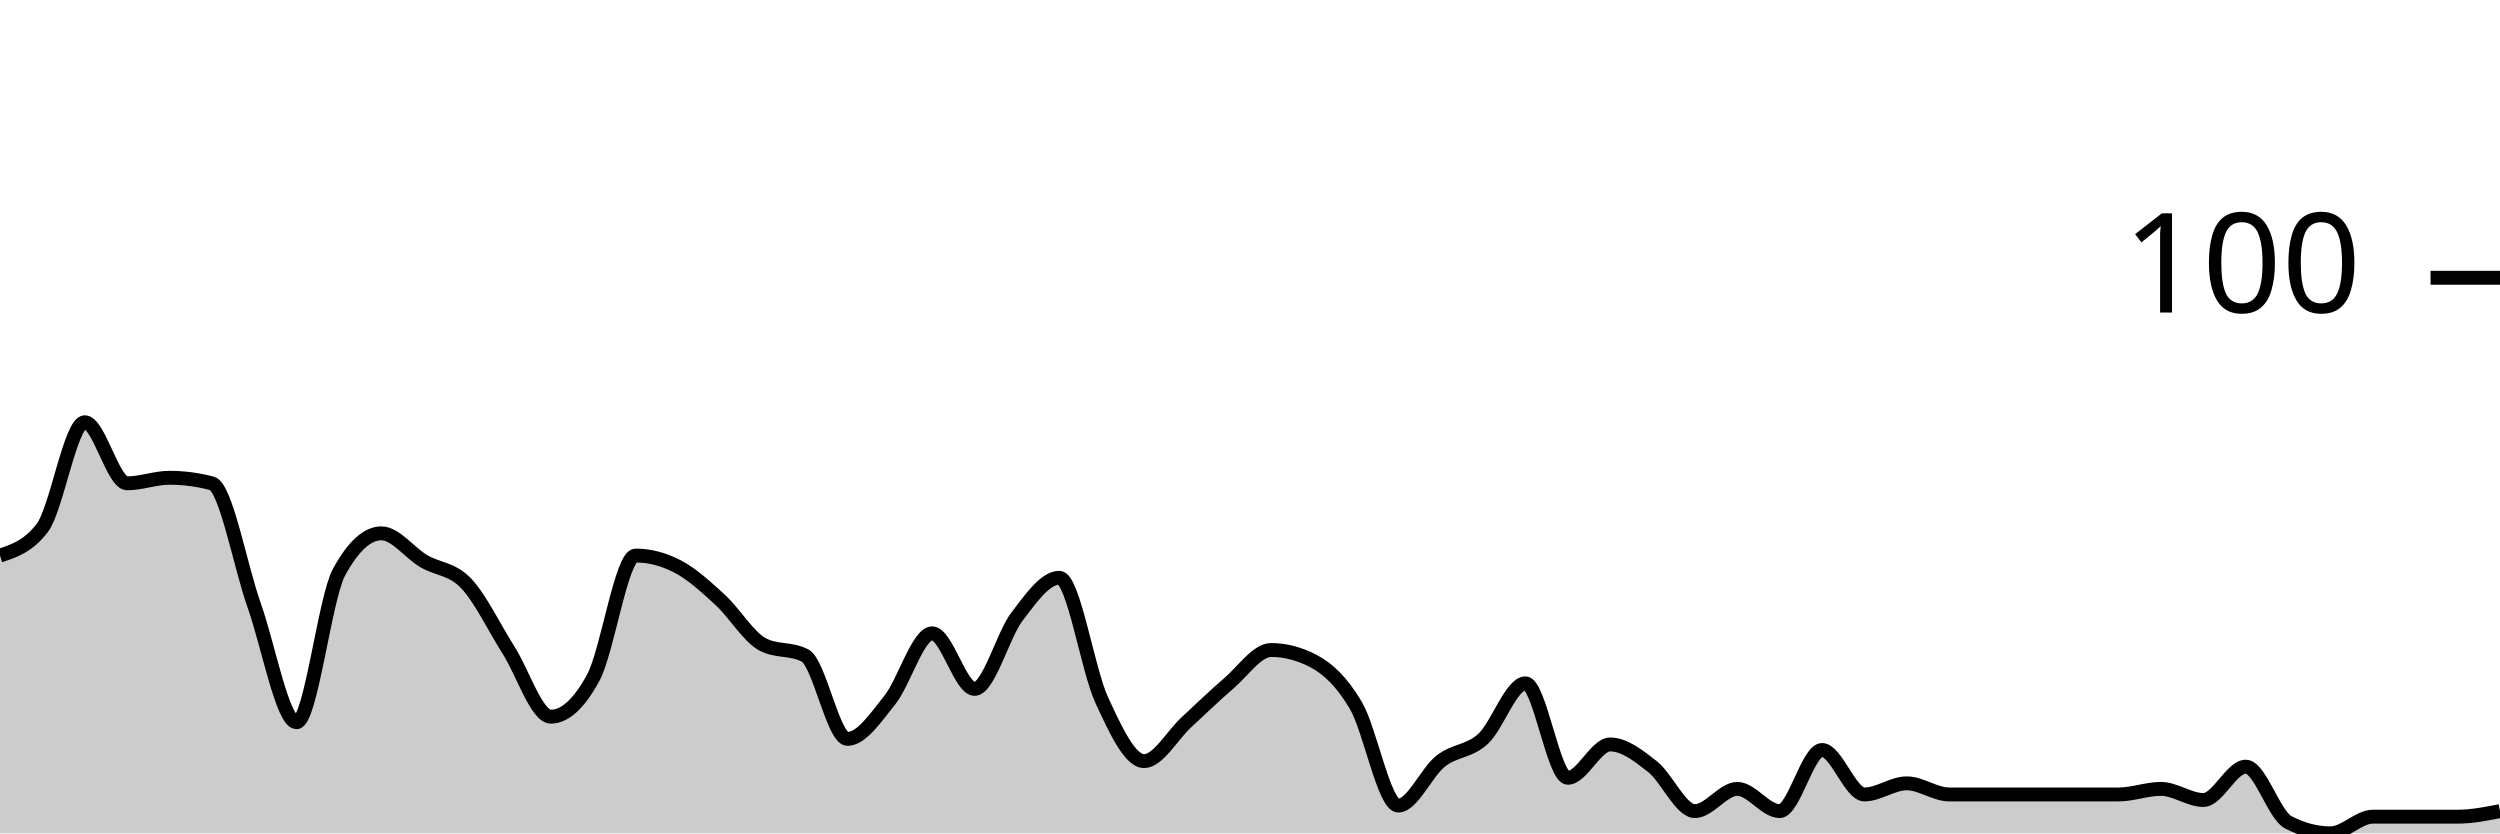
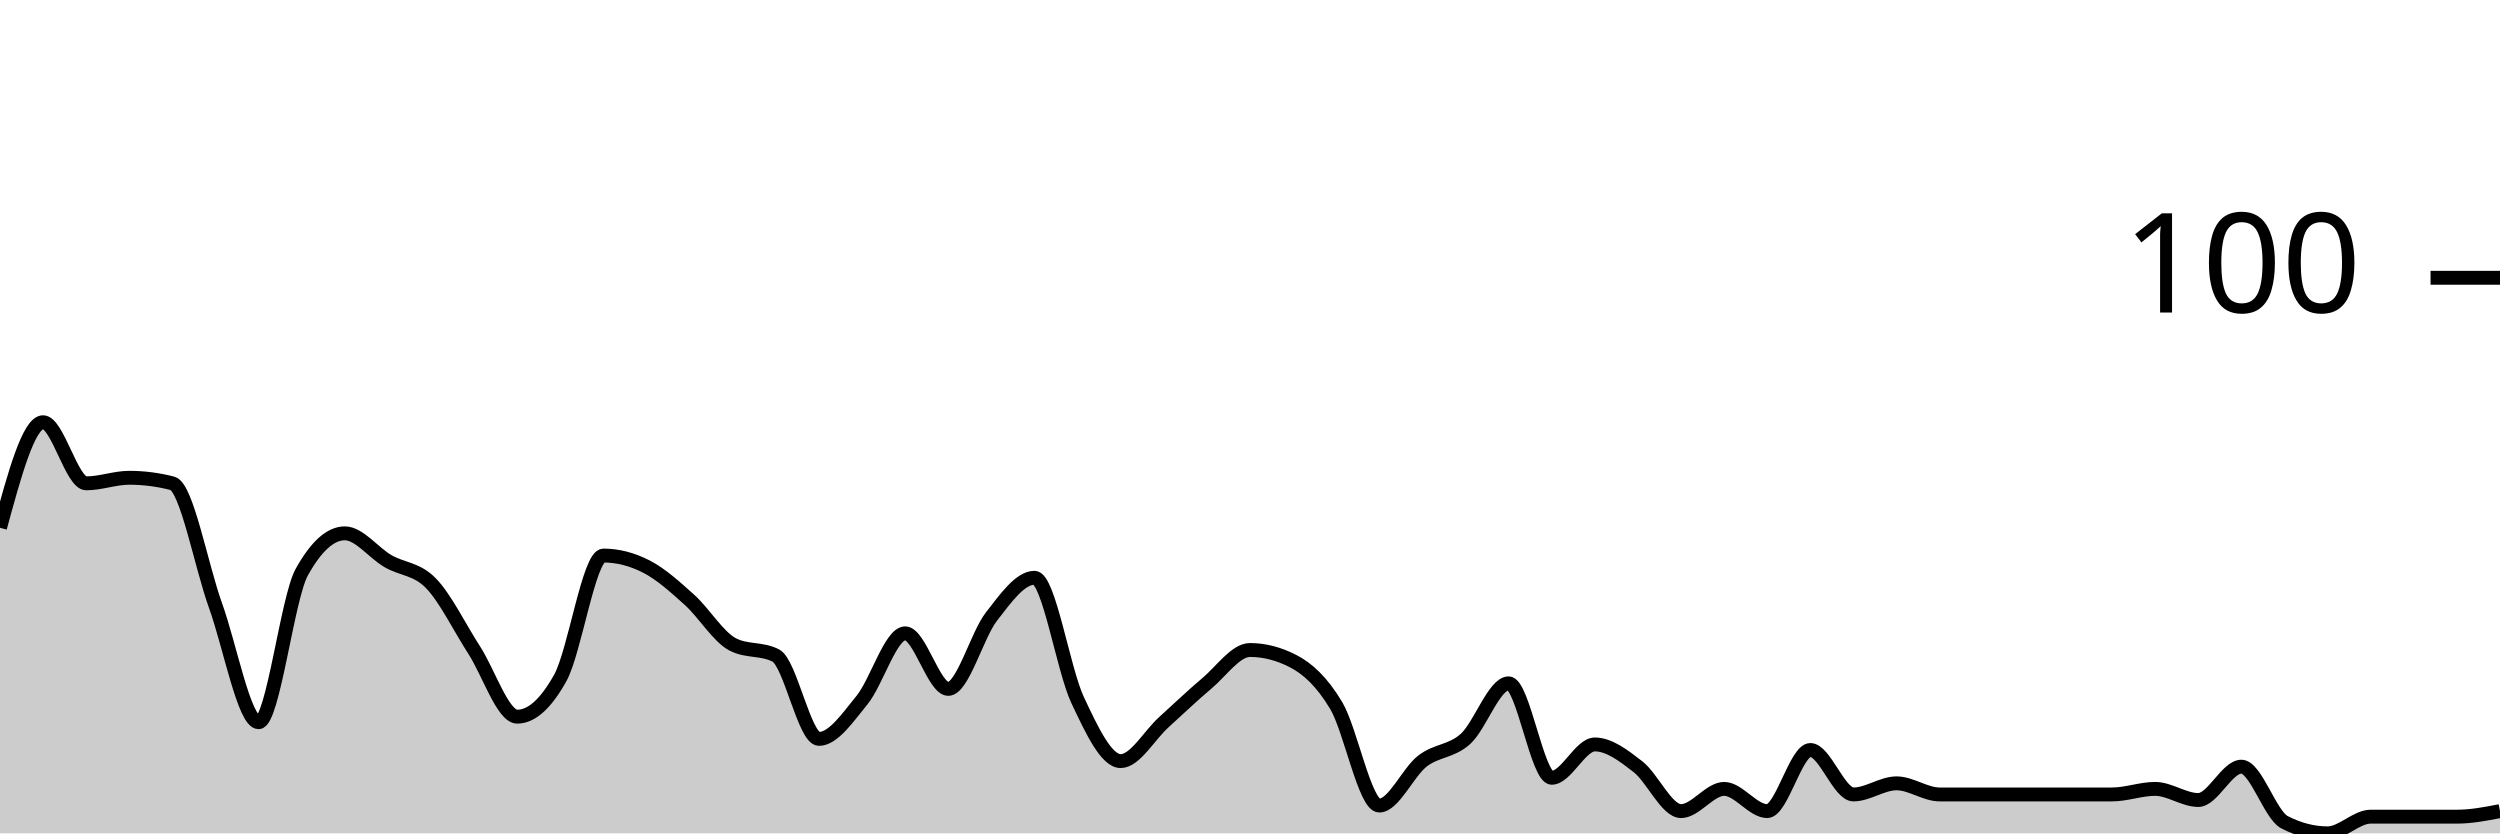
<svg xmlns="http://www.w3.org/2000/svg" viewBox="0 0 180 60">
  <g transform="translate(0,20)">
-     <path class="area" fill="rgba(0, 0, 0, 0.2)" d="M0,20C1.017,19.667,2.034,19.333,3.051,18C4.068,16.667,5.085,10.4,6.102,10.4C7.119,10.4,8.136,14.8,9.153,14.8C10.169,14.8,11.186,14.4,12.203,14.4C13.22,14.4,14.237,14.533,15.254,14.8C16.271,15.067,17.288,20.733,18.305,23.6C19.322,26.467,20.339,32,21.356,32C22.373,32,23.39,23.067,24.407,21.2C25.424,19.333,26.441,18.4,27.458,18.4C28.475,18.4,29.492,19.8,30.508,20.4C31.525,21,32.542,20.933,33.559,22C34.576,23.067,35.593,25.2,36.61,26.8C37.627,28.4,38.644,31.6,39.661,31.6C40.678,31.6,41.695,30.667,42.712,28.8C43.729,26.933,44.746,20,45.763,20C46.78,20,47.797,20.267,48.814,20.8C49.831,21.333,50.847,22.267,51.864,23.2C52.881,24.133,53.898,25.867,54.915,26.4C55.932,26.933,56.949,26.667,57.966,27.2C58.983,27.733,60,33.2,61.017,33.2C62.034,33.2,63.051,31.667,64.068,30.4C65.085,29.133,66.102,25.6,67.119,25.6C68.136,25.6,69.153,29.6,70.169,29.6C71.186,29.6,72.203,25.733,73.22,24.4C74.237,23.067,75.254,21.6,76.271,21.6C77.288,21.6,78.305,28.2,79.322,30.4C80.339,32.6,81.356,34.8,82.373,34.8C83.39,34.8,84.407,32.933,85.424,32C86.441,31.067,87.458,30.067,88.475,29.2C89.492,28.333,90.508,26.8,91.525,26.8C92.542,26.8,93.559,27.067,94.576,27.6C95.593,28.133,96.61,29.067,97.627,30.8C98.644,32.533,99.661,38,100.678,38C101.695,38,102.712,35.6,103.729,34.8C104.746,34,105.763,34.133,106.78,33.2C107.797,32.267,108.814,29.2,109.831,29.2C110.847,29.2,111.864,36,112.881,36C113.898,36,114.915,33.6,115.932,33.6C116.949,33.6,117.966,34.4,118.983,35.2C120,36,121.017,38.4,122.034,38.4C123.051,38.4,124.068,36.8,125.085,36.8C126.102,36.8,127.119,38.4,128.136,38.4C129.153,38.4,130.169,34,131.186,34C132.203,34,133.22,37.2,134.237,37.2C135.254,37.2,136.271,36.4,137.288,36.4C138.305,36.4,139.322,37.2,140.339,37.2C141.356,37.2,142.373,37.2,143.39,37.2C144.407,37.2,145.424,37.2,146.441,37.2C147.458,37.2,148.475,37.2,149.492,37.2C150.508,37.2,151.525,37.2,152.542,37.2C153.559,37.2,154.576,36.8,155.593,36.8C156.61,36.8,157.627,37.6,158.644,37.6C159.661,37.6,160.678,35.2,161.695,35.2C162.712,35.2,163.729,38.667,164.746,39.2C165.763,39.733,166.78,40,167.797,40C168.814,40,169.831,38.8,170.847,38.8C171.864,38.8,172.881,38.8,173.898,38.8C174.915,38.8,175.932,38.8,176.949,38.8C177.966,38.8,178.983,38.6,180,38.4L180,40C178.983,40,177.966,40,176.949,40C175.932,40,174.915,40,173.898,40C172.881,40,171.864,40,170.847,40C169.831,40,168.814,40,167.797,40C166.78,40,165.763,40,164.746,40C163.729,40,162.712,40,161.695,40C160.678,40,159.661,40,158.644,40C157.627,40,156.61,40,155.593,40C154.576,40,153.559,40,152.542,40C151.525,40,150.508,40,149.492,40C148.475,40,147.458,40,146.441,40C145.424,40,144.407,40,143.39,40C142.373,40,141.356,40,140.339,40C139.322,40,138.305,40,137.288,40C136.271,40,135.254,40,134.237,40C133.22,40,132.203,40,131.186,40C130.169,40,129.153,40,128.136,40C127.119,40,126.102,40,125.085,40C124.068,40,123.051,40,122.034,40C121.017,40,120,40,118.983,40C117.966,40,116.949,40,115.932,40C114.915,40,113.898,40,112.881,40C111.864,40,110.847,40,109.831,40C108.814,40,107.797,40,106.78,40C105.763,40,104.746,40,103.729,40C102.712,40,101.695,40,100.678,40C99.661,40,98.644,40,97.627,40C96.61,40,95.593,40,94.576,40C93.559,40,92.542,40,91.525,40C90.508,40,89.492,40,88.475,40C87.458,40,86.441,40,85.424,40C84.407,40,83.39,40,82.373,40C81.356,40,80.339,40,79.322,40C78.305,40,77.288,40,76.271,40C75.254,40,74.237,40,73.22,40C72.203,40,71.186,40,70.169,40C69.153,40,68.136,40,67.119,40C66.102,40,65.085,40,64.068,40C63.051,40,62.034,40,61.017,40C60,40,58.983,40,57.966,40C56.949,40,55.932,40,54.915,40C53.898,40,52.881,40,51.864,40C50.847,40,49.831,40,48.814,40C47.797,40,46.78,40,45.763,40C44.746,40,43.729,40,42.712,40C41.695,40,40.678,40,39.661,40C38.644,40,37.627,40,36.61,40C35.593,40,34.576,40,33.559,40C32.542,40,31.525,40,30.508,40C29.492,40,28.475,40,27.458,40C26.441,40,25.424,40,24.407,40C23.39,40,22.373,40,21.356,40C20.339,40,19.322,40,18.305,40C17.288,40,16.271,40,15.254,40C14.237,40,13.22,40,12.203,40C11.186,40,10.169,40,9.153,40C8.136,40,7.119,40,6.102,40C5.085,40,4.068,40,3.051,40C2.034,40,1.017,40,0,40Z" />
-     <path class="line" stroke="black" fill="none" d="M0,20C1.017,19.667,2.034,19.333,3.051,18C4.068,16.667,5.085,10.4,6.102,10.4C7.119,10.4,8.136,14.8,9.153,14.8C10.169,14.8,11.186,14.4,12.203,14.4C13.22,14.4,14.237,14.533,15.254,14.8C16.271,15.067,17.288,20.733,18.305,23.6C19.322,26.467,20.339,32,21.356,32C22.373,32,23.39,23.067,24.407,21.2C25.424,19.333,26.441,18.4,27.458,18.4C28.475,18.4,29.492,19.8,30.508,20.4C31.525,21,32.542,20.933,33.559,22C34.576,23.067,35.593,25.2,36.61,26.8C37.627,28.4,38.644,31.6,39.661,31.6C40.678,31.6,41.695,30.667,42.712,28.8C43.729,26.933,44.746,20,45.763,20C46.78,20,47.797,20.267,48.814,20.8C49.831,21.333,50.847,22.267,51.864,23.2C52.881,24.133,53.898,25.867,54.915,26.4C55.932,26.933,56.949,26.667,57.966,27.2C58.983,27.733,60,33.2,61.017,33.2C62.034,33.2,63.051,31.667,64.068,30.4C65.085,29.133,66.102,25.6,67.119,25.6C68.136,25.6,69.153,29.6,70.169,29.6C71.186,29.6,72.203,25.733,73.22,24.4C74.237,23.067,75.254,21.6,76.271,21.6C77.288,21.6,78.305,28.2,79.322,30.4C80.339,32.6,81.356,34.8,82.373,34.8C83.39,34.8,84.407,32.933,85.424,32C86.441,31.067,87.458,30.067,88.475,29.2C89.492,28.333,90.508,26.8,91.525,26.8C92.542,26.8,93.559,27.067,94.576,27.6C95.593,28.133,96.61,29.067,97.627,30.8C98.644,32.533,99.661,38,100.678,38C101.695,38,102.712,35.6,103.729,34.8C104.746,34,105.763,34.133,106.78,33.2C107.797,32.267,108.814,29.2,109.831,29.2C110.847,29.2,111.864,36,112.881,36C113.898,36,114.915,33.6,115.932,33.6C116.949,33.6,117.966,34.4,118.983,35.2C120,36,121.017,38.4,122.034,38.4C123.051,38.4,124.068,36.8,125.085,36.8C126.102,36.8,127.119,38.4,128.136,38.4C129.153,38.4,130.169,34,131.186,34C132.203,34,133.22,37.2,134.237,37.2C135.254,37.2,136.271,36.4,137.288,36.4C138.305,36.4,139.322,37.2,140.339,37.2C141.356,37.2,142.373,37.2,143.39,37.2C144.407,37.2,145.424,37.2,146.441,37.2C147.458,37.2,148.475,37.2,149.492,37.2C150.508,37.2,151.525,37.2,152.542,37.2C153.559,37.2,154.576,36.8,155.593,36.8C156.61,36.8,157.627,37.6,158.644,37.6C159.661,37.6,160.678,35.2,161.695,35.2C162.712,35.2,163.729,38.667,164.746,39.2C165.763,39.733,166.78,40,167.797,40C168.814,40,169.831,38.8,170.847,38.8C171.864,38.8,172.881,38.8,173.898,38.8C174.915,38.8,175.932,38.8,176.949,38.8C177.966,38.8,178.983,38.6,180,38.4" />
+     <path class="area" fill="rgba(0, 0, 0, 0.2)" d="M0,18C1.034,14.2,2.069,10.4,3.103,10.4C4.138,10.4,5.172,14.8,6.207,14.8C7.241,14.8,8.276,14.4,9.31,14.4C10.345,14.4,11.379,14.533,12.414,14.8C13.448,15.067,14.483,20.733,15.517,23.6C16.552,26.467,17.586,32,18.621,32C19.655,32,20.69,23.067,21.724,21.2C22.759,19.333,23.793,18.4,24.828,18.4C25.862,18.4,26.897,19.8,27.931,20.4C28.966,21,30,20.933,31.034,22C32.069,23.067,33.103,25.2,34.138,26.8C35.172,28.4,36.207,31.6,37.241,31.6C38.276,31.6,39.31,30.667,40.345,28.8C41.379,26.933,42.414,20,43.448,20C44.483,20,45.517,20.267,46.552,20.8C47.586,21.333,48.621,22.267,49.655,23.2C50.69,24.133,51.724,25.867,52.759,26.4C53.793,26.933,54.828,26.667,55.862,27.2C56.897,27.733,57.931,33.2,58.966,33.2C60,33.2,61.034,31.667,62.069,30.4C63.103,29.133,64.138,25.6,65.172,25.6C66.207,25.6,67.241,29.6,68.276,29.6C69.31,29.6,70.345,25.733,71.379,24.4C72.414,23.067,73.448,21.6,74.483,21.6C75.517,21.6,76.552,28.2,77.586,30.4C78.621,32.6,79.655,34.8,80.69,34.8C81.724,34.8,82.759,32.933,83.793,32C84.828,31.067,85.862,30.067,86.897,29.2C87.931,28.333,88.966,26.8,90,26.8C91.034,26.8,92.069,27.067,93.103,27.6C94.138,28.133,95.172,29.067,96.207,30.8C97.241,32.533,98.276,38,99.31,38C100.345,38,101.379,35.6,102.414,34.8C103.448,34,104.483,34.133,105.517,33.2C106.552,32.267,107.586,29.2,108.621,29.2C109.655,29.2,110.69,36,111.724,36C112.759,36,113.793,33.6,114.828,33.6C115.862,33.6,116.897,34.4,117.931,35.2C118.966,36,120,38.4,121.034,38.4C122.069,38.4,123.103,36.8,124.138,36.8C125.172,36.8,126.207,38.4,127.241,38.4C128.276,38.4,129.31,34,130.345,34C131.379,34,132.414,37.2,133.448,37.2C134.483,37.2,135.517,36.4,136.552,36.4C137.586,36.4,138.621,37.2,139.655,37.2C140.69,37.2,141.724,37.2,142.759,37.2C143.793,37.2,144.828,37.2,145.862,37.2C146.897,37.2,147.931,37.2,148.966,37.2C150,37.2,151.034,37.2,152.069,37.2C153.103,37.2,154.138,36.8,155.172,36.8C156.207,36.8,157.241,37.6,158.276,37.6C159.31,37.6,160.345,35.2,161.379,35.2C162.414,35.2,163.448,38.667,164.483,39.2C165.517,39.733,166.552,40,167.586,40C168.621,40,169.655,38.8,170.69,38.8C171.724,38.8,172.759,38.8,173.793,38.8C174.828,38.8,175.862,38.8,176.897,38.8C177.931,38.8,178.966,38.6,180,38.4L180,40C178.966,40,177.931,40,176.897,40C175.862,40,174.828,40,173.793,40C172.759,40,171.724,40,170.69,40C169.655,40,168.621,40,167.586,40C166.552,40,165.517,40,164.483,40C163.448,40,162.414,40,161.379,40C160.345,40,159.31,40,158.276,40C157.241,40,156.207,40,155.172,40C154.138,40,153.103,40,152.069,40C151.034,40,150,40,148.966,40C147.931,40,146.897,40,145.862,40C144.828,40,143.793,40,142.759,40C141.724,40,140.69,40,139.655,40C138.621,40,137.586,40,136.552,40C135.517,40,134.483,40,133.448,40C132.414,40,131.379,40,130.345,40C129.31,40,128.276,40,127.241,40C126.207,40,125.172,40,124.138,40C123.103,40,122.069,40,121.034,40C120,40,118.966,40,117.931,40C116.897,40,115.862,40,114.828,40C113.793,40,112.759,40,111.724,40C110.69,40,109.655,40,108.621,40C107.586,40,106.552,40,105.517,40C104.483,40,103.448,40,102.414,40C101.379,40,100.345,40,99.31,40C98.276,40,97.241,40,96.207,40C95.172,40,94.138,40,93.103,40C92.069,40,91.034,40,90,40C88.966,40,87.931,40,86.897,40C85.862,40,84.828,40,83.793,40C82.759,40,81.724,40,80.69,40C79.655,40,78.621,40,77.586,40C76.552,40,75.517,40,74.483,40C73.448,40,72.414,40,71.379,40C70.345,40,69.31,40,68.276,40C67.241,40,66.207,40,65.172,40C64.138,40,63.103,40,62.069,40C61.034,40,60,40,58.966,40C57.931,40,56.897,40,55.862,40C54.828,40,53.793,40,52.759,40C51.724,40,50.69,40,49.655,40C48.621,40,47.586,40,46.552,40C45.517,40,44.483,40,43.448,40C42.414,40,41.379,40,40.345,40C39.31,40,38.276,40,37.241,40C36.207,40,35.172,40,34.138,40C33.103,40,32.069,40,31.034,40C30,40,28.966,40,27.931,40C26.897,40,25.862,40,24.828,40C23.793,40,22.759,40,21.724,40C20.69,40,19.655,40,18.621,40C17.586,40,16.552,40,15.517,40C14.483,40,13.448,40,12.414,40C11.379,40,10.345,40,9.31,40C8.276,40,7.241,40,6.207,40C5.172,40,4.138,40,3.103,40C2.069,40,1.034,40,0,40Z" />
+     <path class="line" stroke="black" fill="none" d="M0,18C1.034,14.2,2.069,10.4,3.103,10.4C4.138,10.4,5.172,14.8,6.207,14.8C7.241,14.8,8.276,14.4,9.31,14.4C10.345,14.4,11.379,14.533,12.414,14.8C13.448,15.067,14.483,20.733,15.517,23.6C16.552,26.467,17.586,32,18.621,32C19.655,32,20.69,23.067,21.724,21.2C22.759,19.333,23.793,18.4,24.828,18.4C25.862,18.4,26.897,19.8,27.931,20.4C28.966,21,30,20.933,31.034,22C32.069,23.067,33.103,25.2,34.138,26.8C35.172,28.4,36.207,31.6,37.241,31.6C38.276,31.6,39.31,30.667,40.345,28.8C41.379,26.933,42.414,20,43.448,20C44.483,20,45.517,20.267,46.552,20.8C47.586,21.333,48.621,22.267,49.655,23.2C50.69,24.133,51.724,25.867,52.759,26.4C53.793,26.933,54.828,26.667,55.862,27.2C56.897,27.733,57.931,33.2,58.966,33.2C60,33.2,61.034,31.667,62.069,30.4C63.103,29.133,64.138,25.6,65.172,25.6C66.207,25.6,67.241,29.6,68.276,29.6C69.31,29.6,70.345,25.733,71.379,24.4C72.414,23.067,73.448,21.6,74.483,21.6C75.517,21.6,76.552,28.2,77.586,30.4C78.621,32.6,79.655,34.8,80.69,34.8C81.724,34.8,82.759,32.933,83.793,32C84.828,31.067,85.862,30.067,86.897,29.2C87.931,28.333,88.966,26.8,90,26.8C91.034,26.8,92.069,27.067,93.103,27.6C94.138,28.133,95.172,29.067,96.207,30.8C97.241,32.533,98.276,38,99.31,38C100.345,38,101.379,35.6,102.414,34.8C103.448,34,104.483,34.133,105.517,33.2C106.552,32.267,107.586,29.2,108.621,29.2C109.655,29.2,110.69,36,111.724,36C112.759,36,113.793,33.6,114.828,33.6C115.862,33.6,116.897,34.4,117.931,35.2C118.966,36,120,38.4,121.034,38.4C122.069,38.4,123.103,36.8,124.138,36.8C125.172,36.8,126.207,38.4,127.241,38.4C128.276,38.4,129.31,34,130.345,34C131.379,34,132.414,37.2,133.448,37.2C134.483,37.2,135.517,36.4,136.552,36.4C137.586,36.4,138.621,37.2,139.655,37.2C140.69,37.2,141.724,37.2,142.759,37.2C143.793,37.2,144.828,37.2,145.862,37.2C146.897,37.2,147.931,37.2,148.966,37.2C150,37.2,151.034,37.2,152.069,37.2C153.103,37.2,154.138,36.8,155.172,36.8C156.207,36.8,157.241,37.6,158.276,37.6C159.31,37.6,160.345,35.2,161.379,35.2C162.414,35.2,163.448,38.667,164.483,39.2C165.517,39.733,166.552,40,167.586,40C168.621,40,169.655,38.8,170.69,38.8C171.724,38.8,172.759,38.8,173.793,38.8C174.828,38.8,175.862,38.8,176.897,38.8C177.931,38.8,178.966,38.6,180,38.4" />
    <path class="axis-ceiling" stroke-width="1" stroke="black" fill="none" d="M175,0L180,0" />
    <text class="axis-ceiling-label" font-family="sans-serif" text-anchor="end" font-size="10px" x="170" y="2.5">100</text>
  </g>
</svg>
